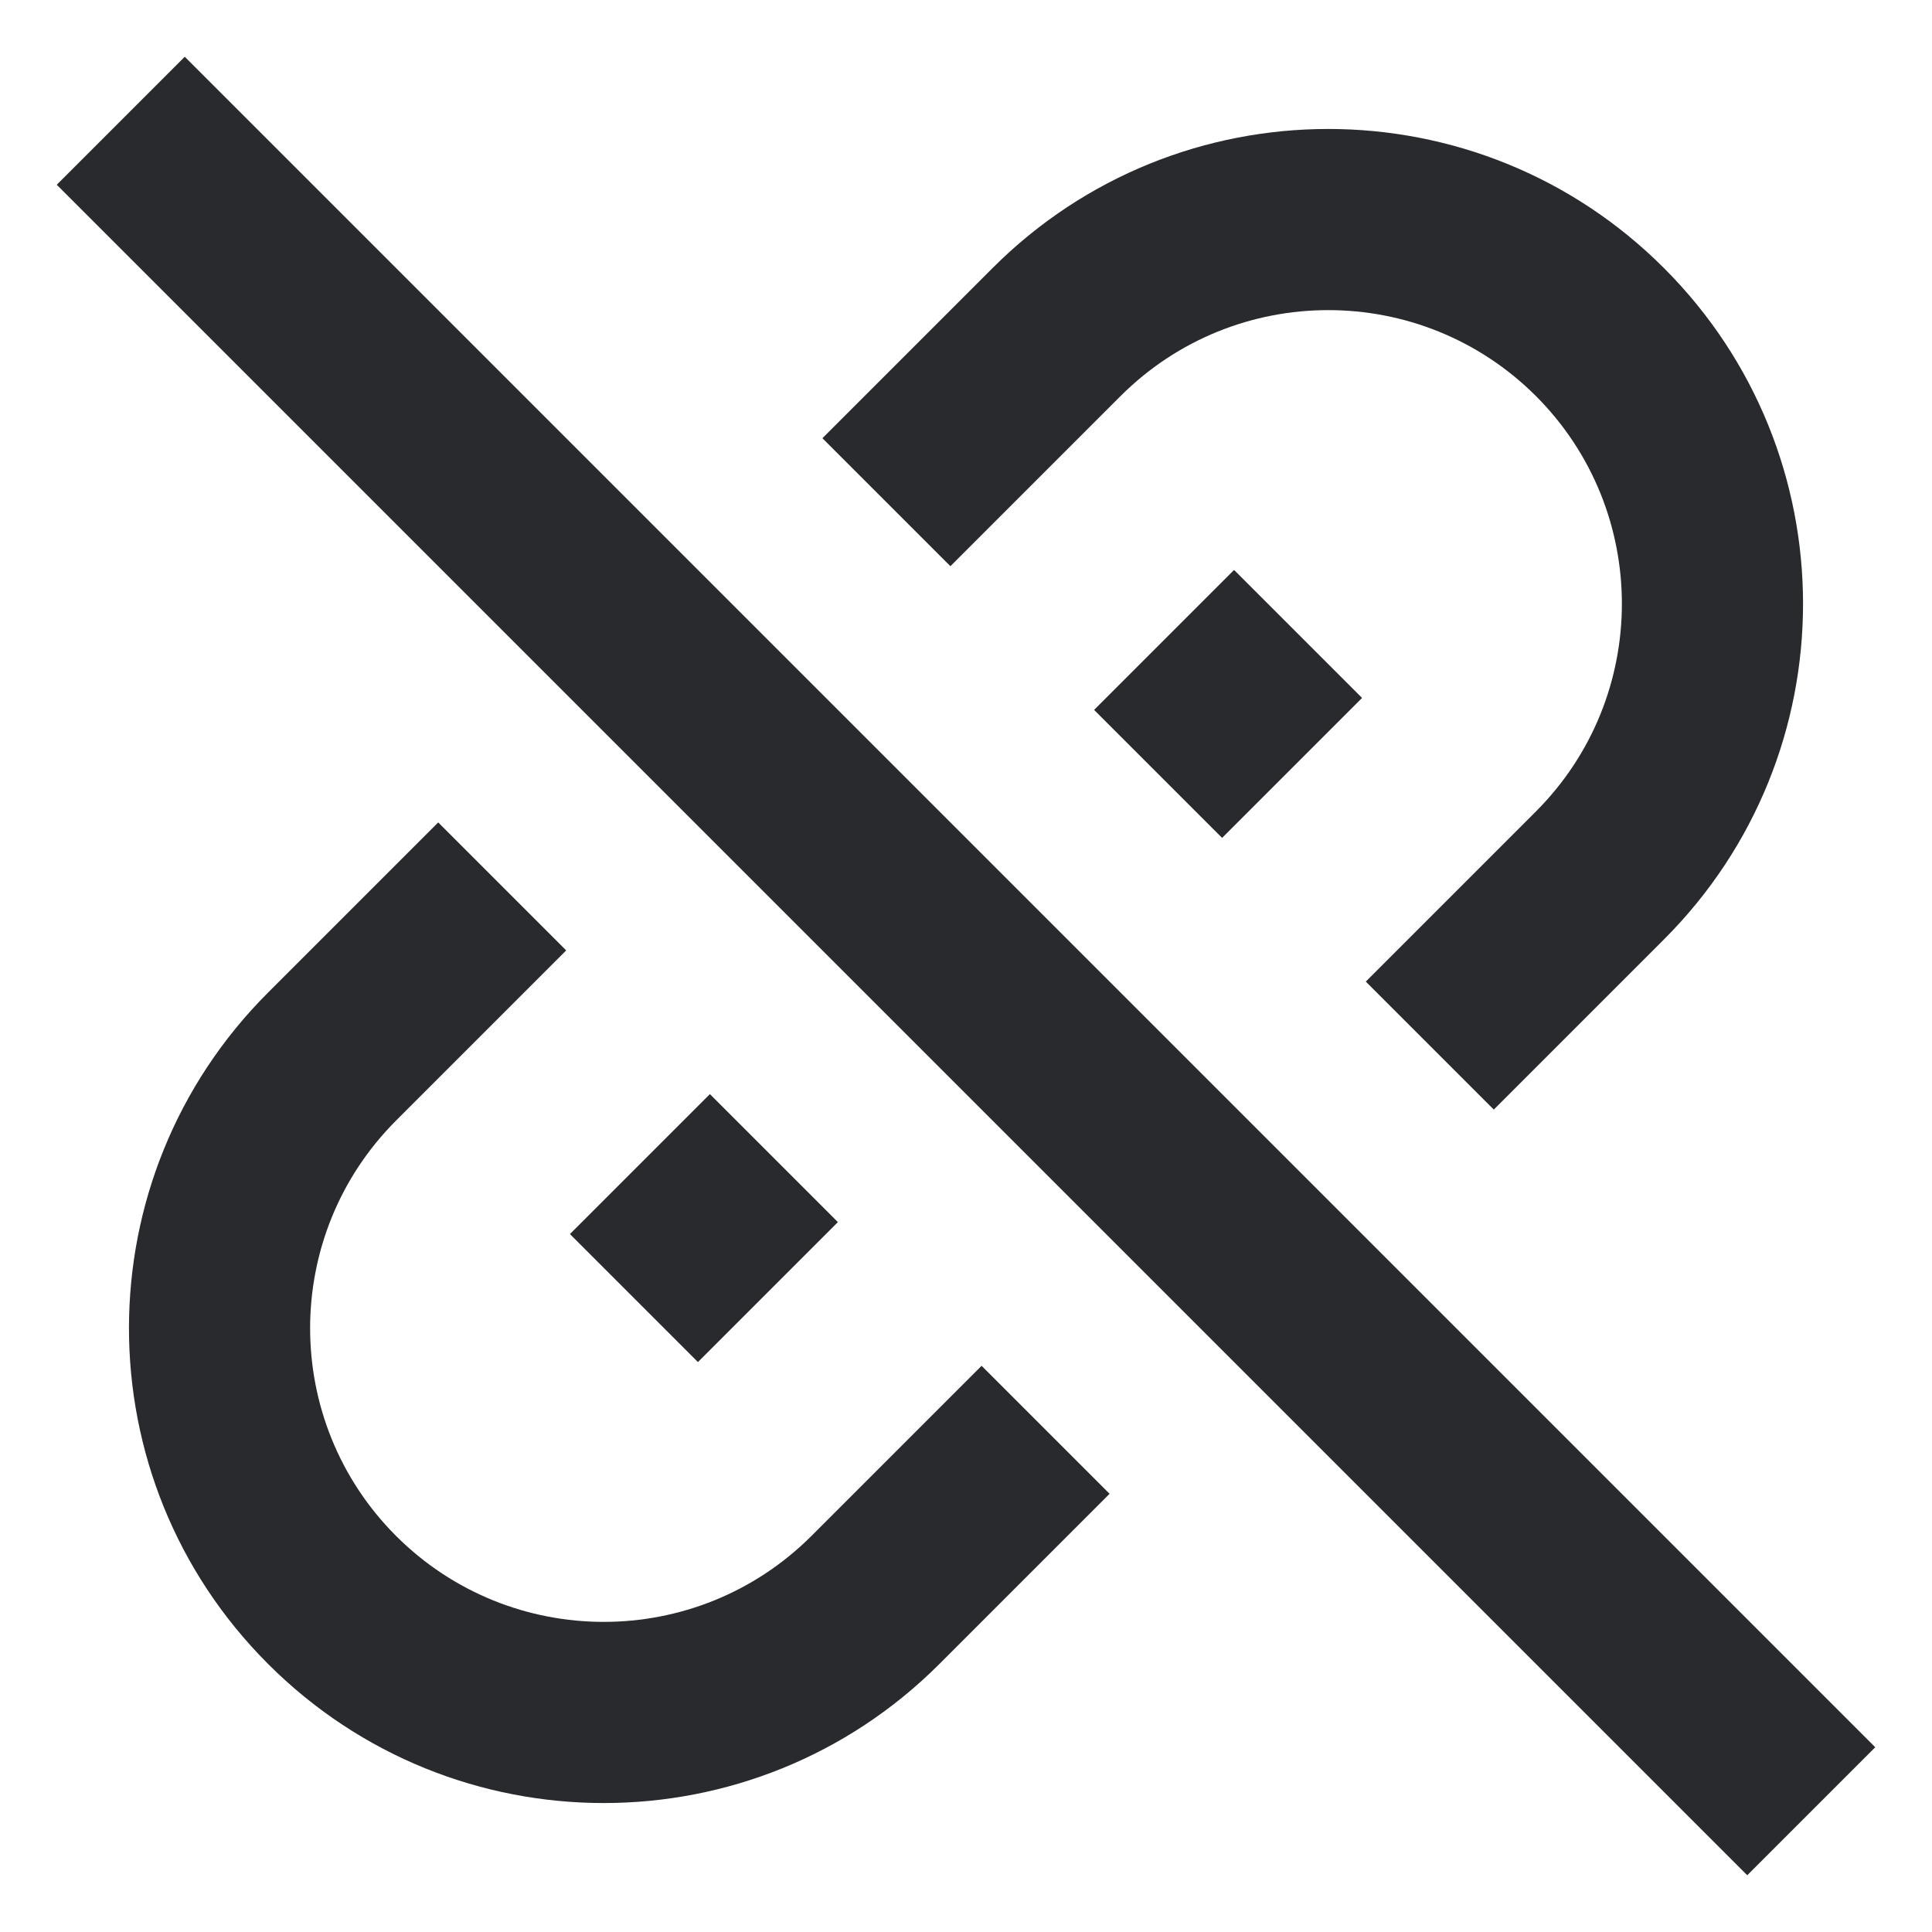
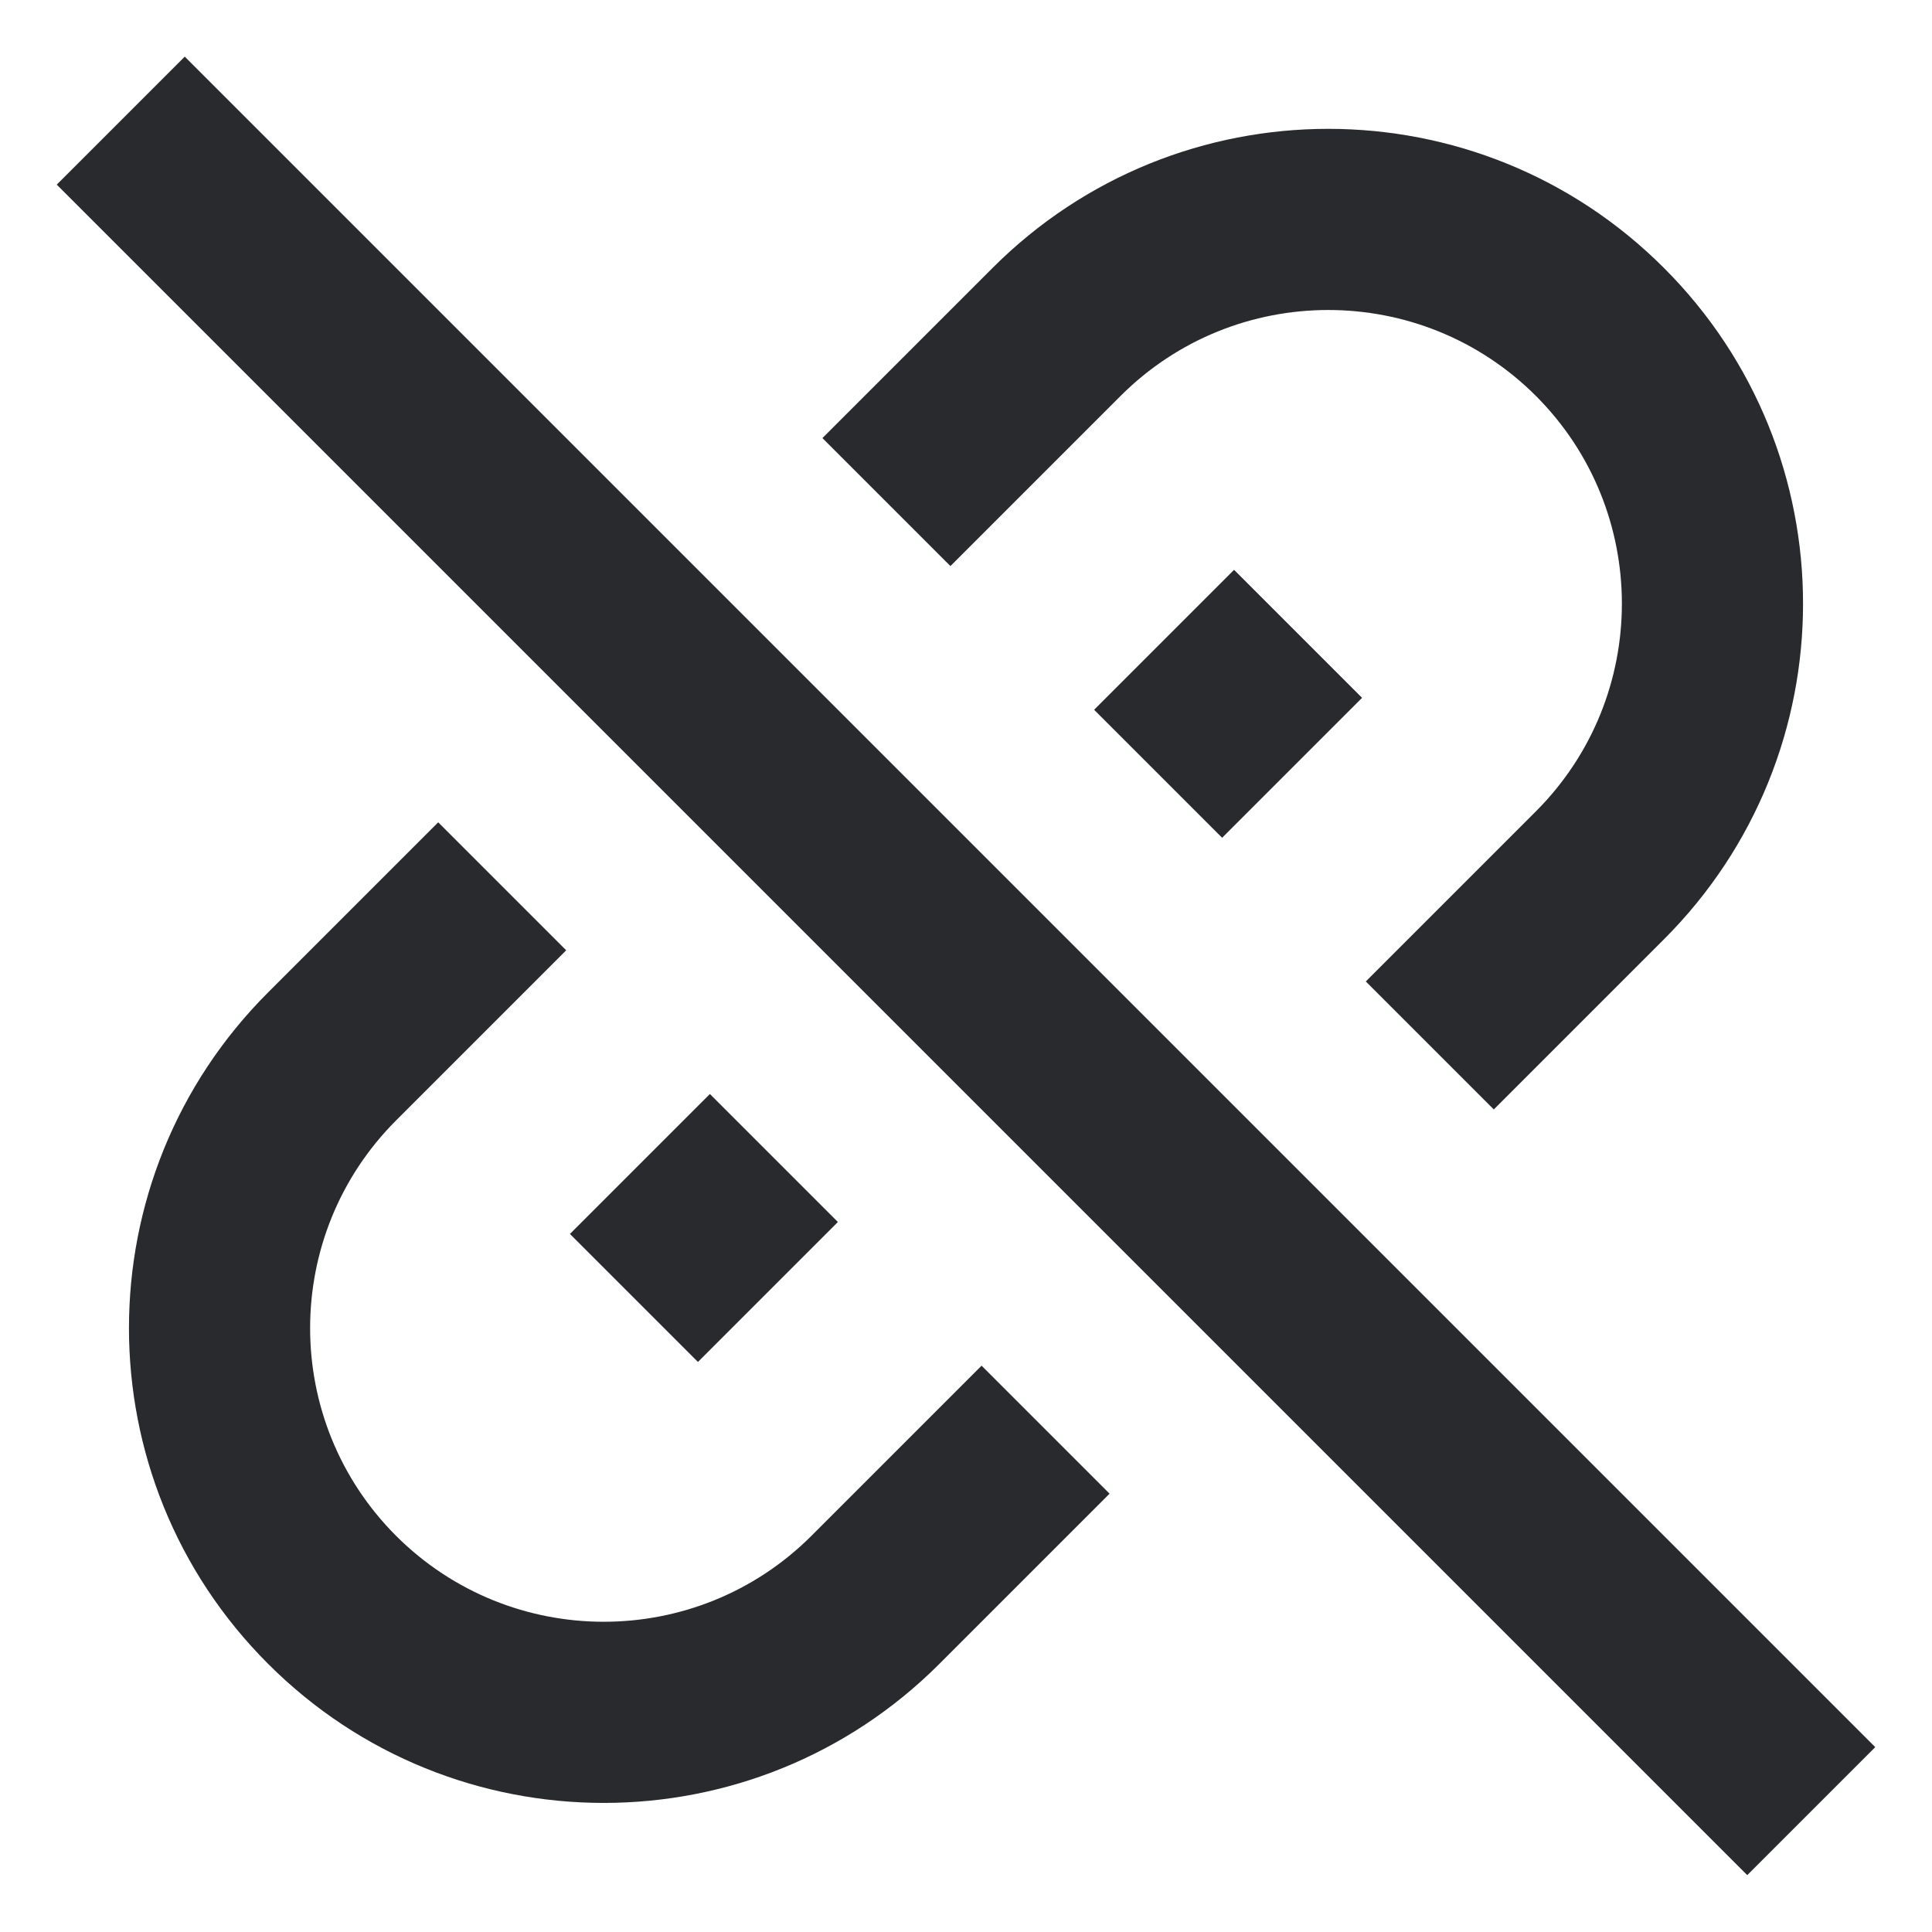
<svg xmlns="http://www.w3.org/2000/svg" width="16" height="16" viewBox="0 0 16 16" fill="none">
-   <path d="M0.47 1.53L14.47 15.53L15.53 14.47L1.53 0.47L0.47 1.53Z" fill="#292A2E" />
-   <path d="M12.371 9.189L11.311 8.129L12.72 6.72C13.669 5.77 13.669 4.23 12.72 3.28C11.77 2.331 10.23 2.331 9.28 3.28L7.871 4.689L6.811 3.629L8.22 2.22C9.755 0.684 12.245 0.684 13.78 2.22C15.316 3.755 15.316 6.245 13.78 7.78L12.371 9.189Z" fill="#292A2E" />
-   <path d="M11.28 5.78L10.121 6.939L9.061 5.879L10.22 4.72L11.28 5.78Z" fill="#292A2E" />
-   <path d="M4.689 7.871L3.629 6.811L2.22 8.22C0.684 9.755 0.684 12.245 2.22 13.78C3.755 15.316 6.245 15.316 7.78 13.78L9.189 12.371L8.129 11.311L6.72 12.72C5.77 13.669 4.23 13.669 3.28 12.72C2.331 11.77 2.331 10.23 3.28 9.28L4.689 7.871Z" fill="#292A2E" />
-   <path d="M5.78 11.28L6.939 10.121L5.879 9.061L4.72 10.22L5.78 11.28Z" fill="#292A2E" />
+   <path d="M0.47 1.529L14.47 15.529L15.53 14.469L1.53 0.469L0.47 1.529Z" fill="#292A2E" />
+   <path d="M12.371 9.188L11.311 8.128L12.72 6.719C13.669 5.769 13.669 4.229 12.72 3.279C11.77 2.33 10.23 2.33 9.28 3.279L7.871 4.688L6.811 3.628L8.22 2.219C9.755 0.683 12.245 0.683 13.78 2.219C15.316 3.754 15.316 6.244 13.78 7.779L12.371 9.188Z" fill="#292A2E" />
+   <path d="M11.28 5.779L10.121 6.938L9.061 5.878L10.22 4.719L11.28 5.779Z" fill="#292A2E" />
+   <path d="M4.689 7.87L3.629 6.81L2.22 8.219C0.684 9.754 0.684 12.244 2.22 13.779C3.755 15.315 6.245 15.315 7.78 13.779L9.189 12.37L8.129 11.31L6.72 12.719C5.77 13.668 4.23 13.668 3.28 12.719C2.331 11.769 2.331 10.229 3.28 9.279L4.689 7.87Z" fill="#292A2E" />
+   <path d="M5.78 11.279L6.939 10.12L5.879 9.06L4.72 10.219L5.78 11.279Z" fill="#292A2E" />
</svg>
